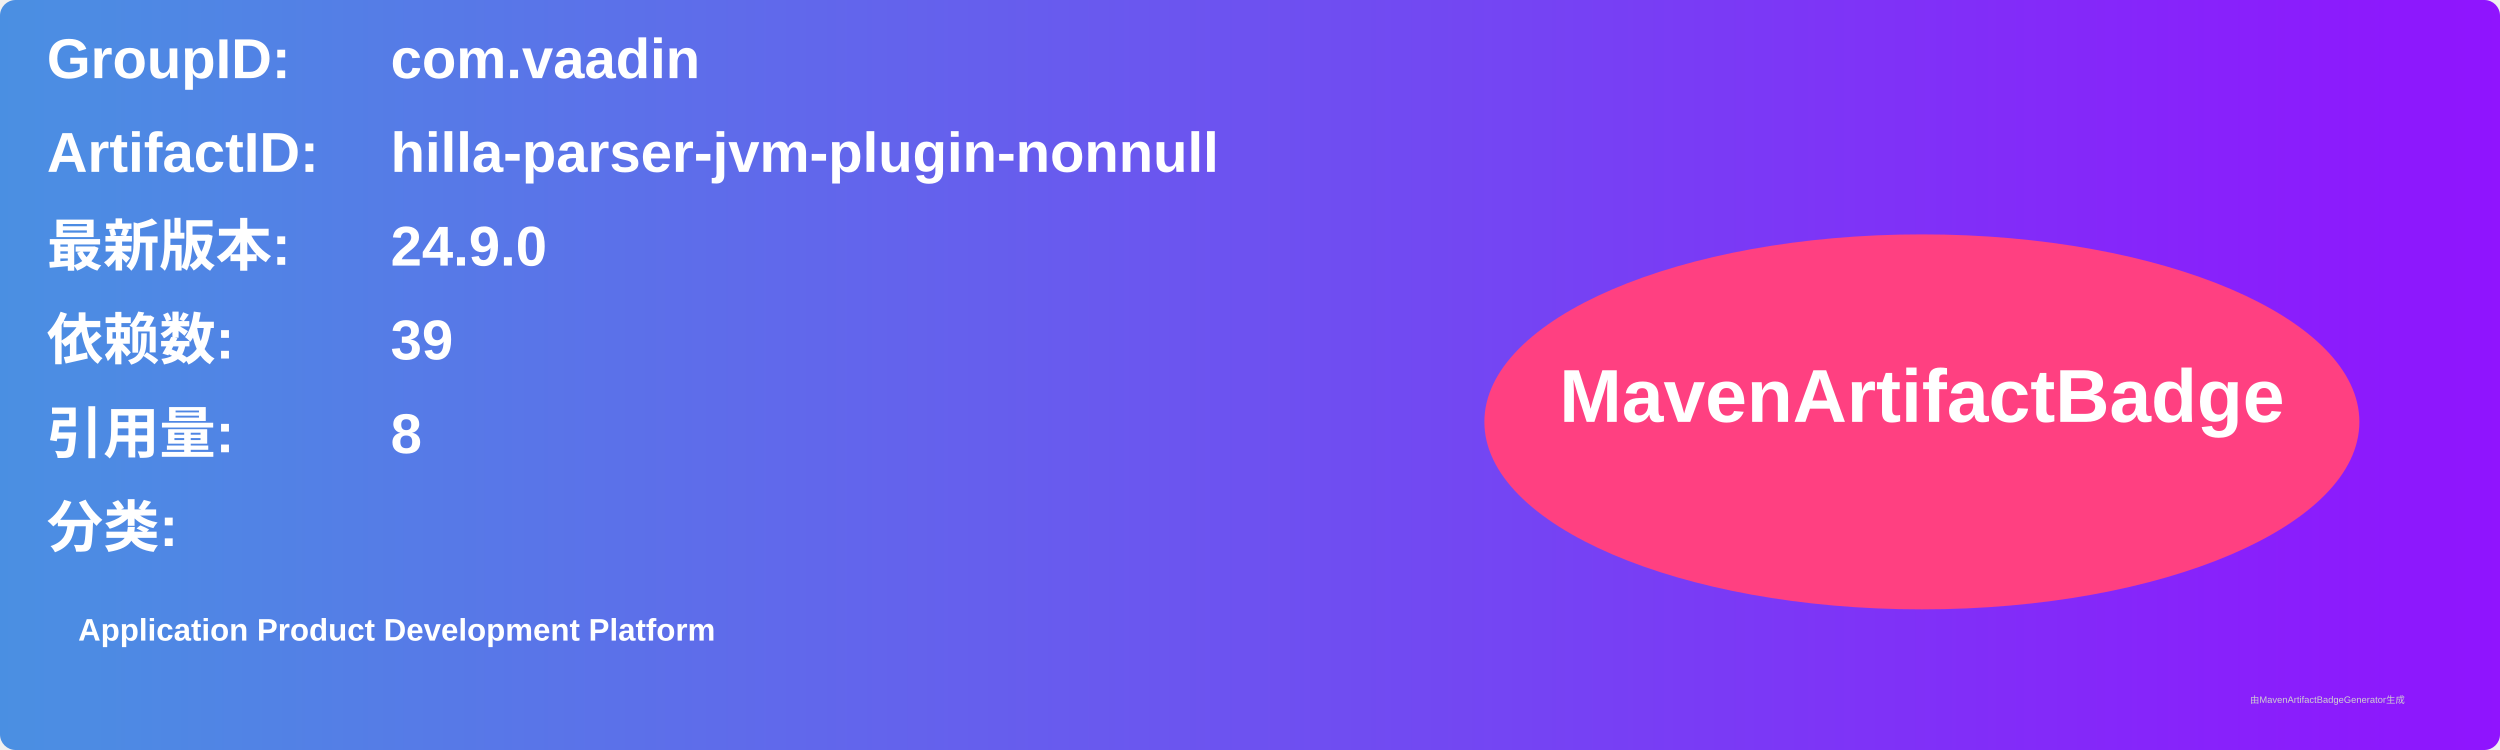
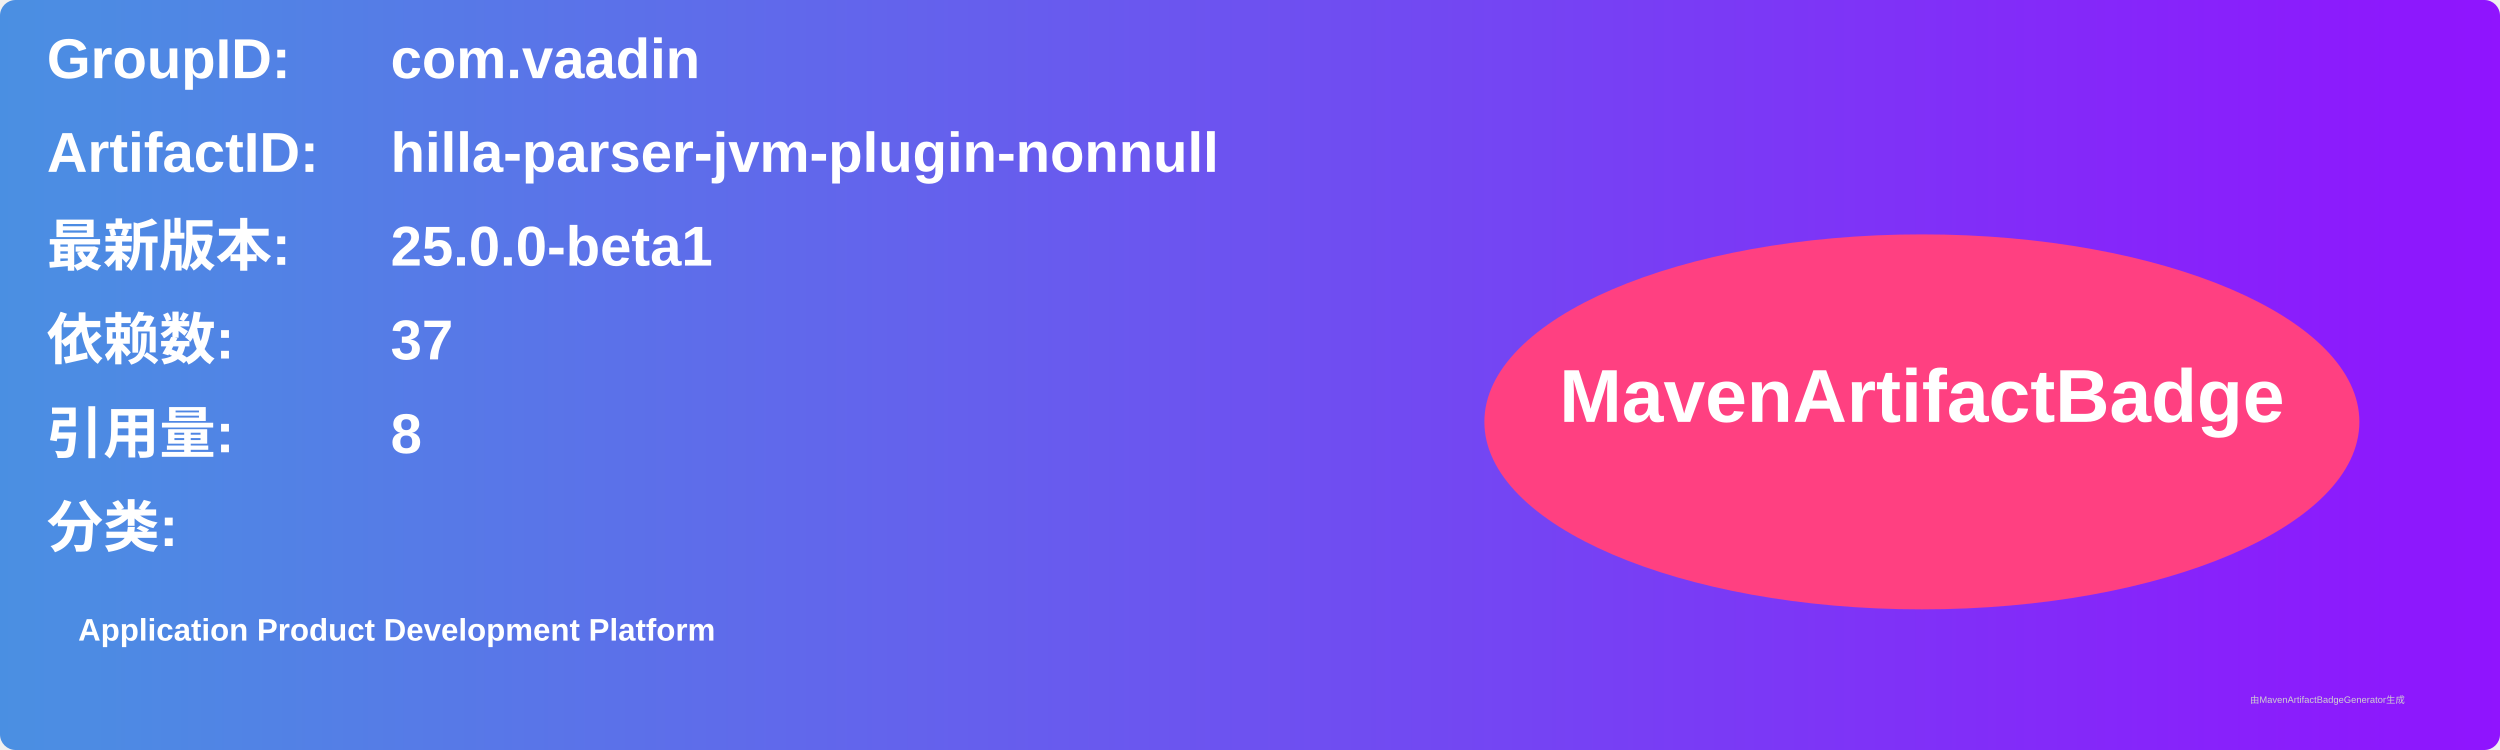
<svg xmlns="http://www.w3.org/2000/svg" width="800" height="240" viewBox="0 0 800 240">
  <linearGradient id="grad" x1="0%" y1="0%" x2="100%" y2="0%">
    <stop offset="0%" stop-color="#4a90e2" />
    <stop offset="100%" stop-color="#9013fe" />
  </linearGradient>
  <rect width="100%" height="100%" rx="5" ry="5" fill="url(#grad)" />
  <g transform="translate(15, 15)">
    <text x="0" y="10" font-family="Arial" font-size="18" fill="white" font-weight="bold" width="260">GroupID:</text>
    <text x="110" y="10" font-family="Arial" font-size="18" fill="white" font-weight="bold" width="460">com.vaadin</text>
    <text x="0" y="40" font-family="Arial" font-size="18" fill="white" font-weight="bold" width="260">ArtifactID:</text>
    <text x="110" y="40" font-family="Arial" font-size="18" fill="white" font-weight="bold" width="460">hilla-parser-jvm-plugin-nonnull</text>
    <text x="0" y="70" font-family="Arial" font-size="18" fill="white" font-weight="bold">最新版本:</text>
    <text x="110" y="70" font-family="Arial" font-size="18" fill="white" font-weight="bold">
-       <tspan font-weight="bold">24.9.0</tspan>
+       <tspan font-weight="bold">25.0.0-beta1</tspan>
    </text>
    <text x="0" y="100" font-family="Arial" font-size="18" fill="white" font-weight="bold">依赖数: </text>
    <text x="110" y="100" font-family="Arial" font-size="18" fill="white">
-       <tspan font-weight="bold">39</tspan>
+       <tspan font-weight="bold">37</tspan>
    </text>
    <text x="0" y="130" font-family="Arial" font-size="18" fill="white" font-weight="bold">引用量: </text>
    <text x="110" y="130" font-family="Arial" font-size="18" fill="white">
      <tspan font-weight="bold">8</tspan>
    </text>
    <text x="0" y="160" font-family="Arial" font-size="18" fill="white" font-weight="bold">分类:</text>
    <text x="10" y="190" font-family="Arial" font-size="10" fill="white">
      <tspan font-weight="bold">Application Product Development Platform</tspan>
    </text>
    <ellipse cx="600" cy="120" rx="140" ry="60" fill="#ff4081" />
    <text x="600" y="120" text-anchor="middle" font-family="Arial" font-size="24" fill="white" font-weight="bold">MavenArtifactBadge</text>
  </g>
  <text x="720" y="225" font-family="Arial" font-size="3" fill="#d0d0d0">由MavenArtifactBadgeGenerator生成</text>
</svg>
